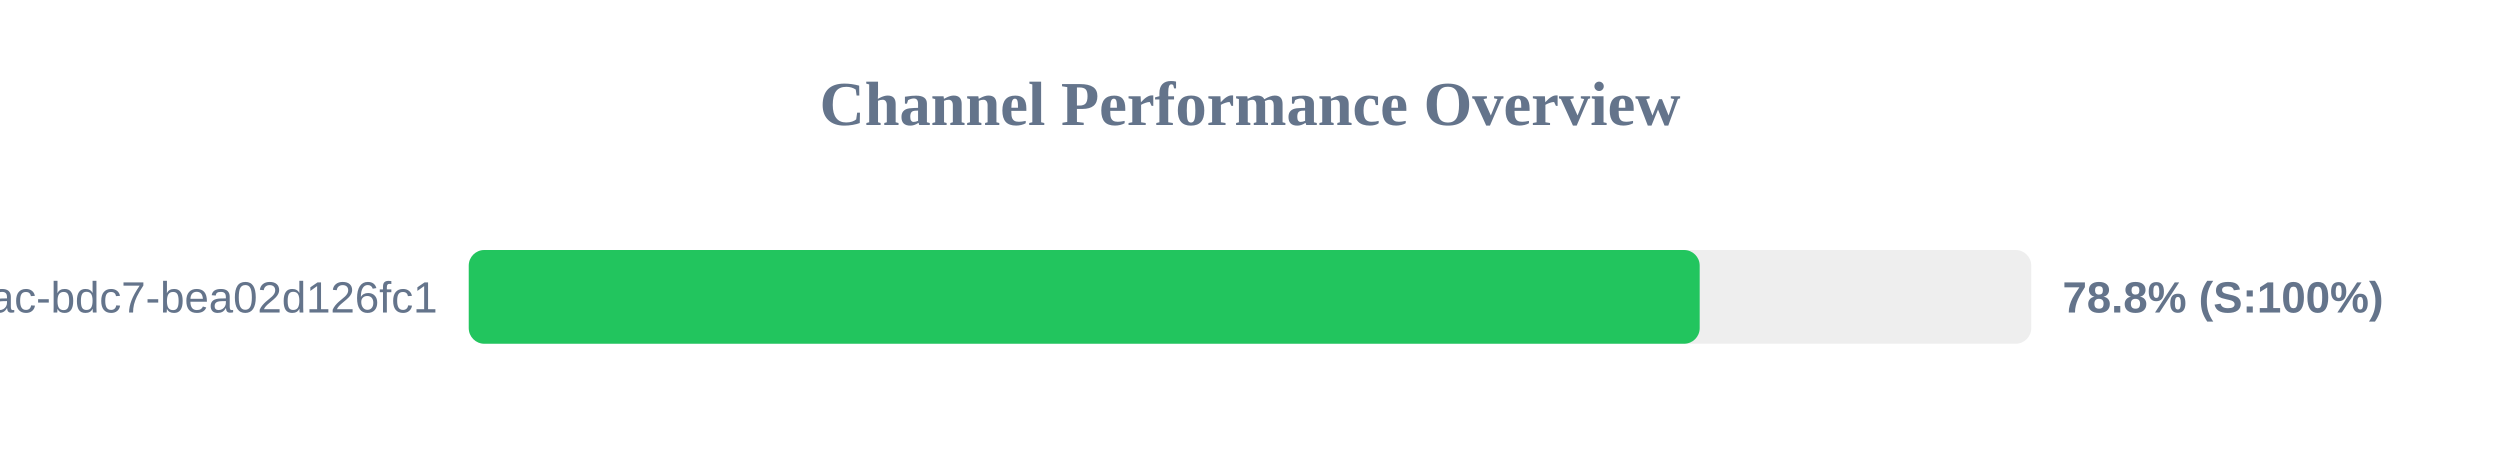
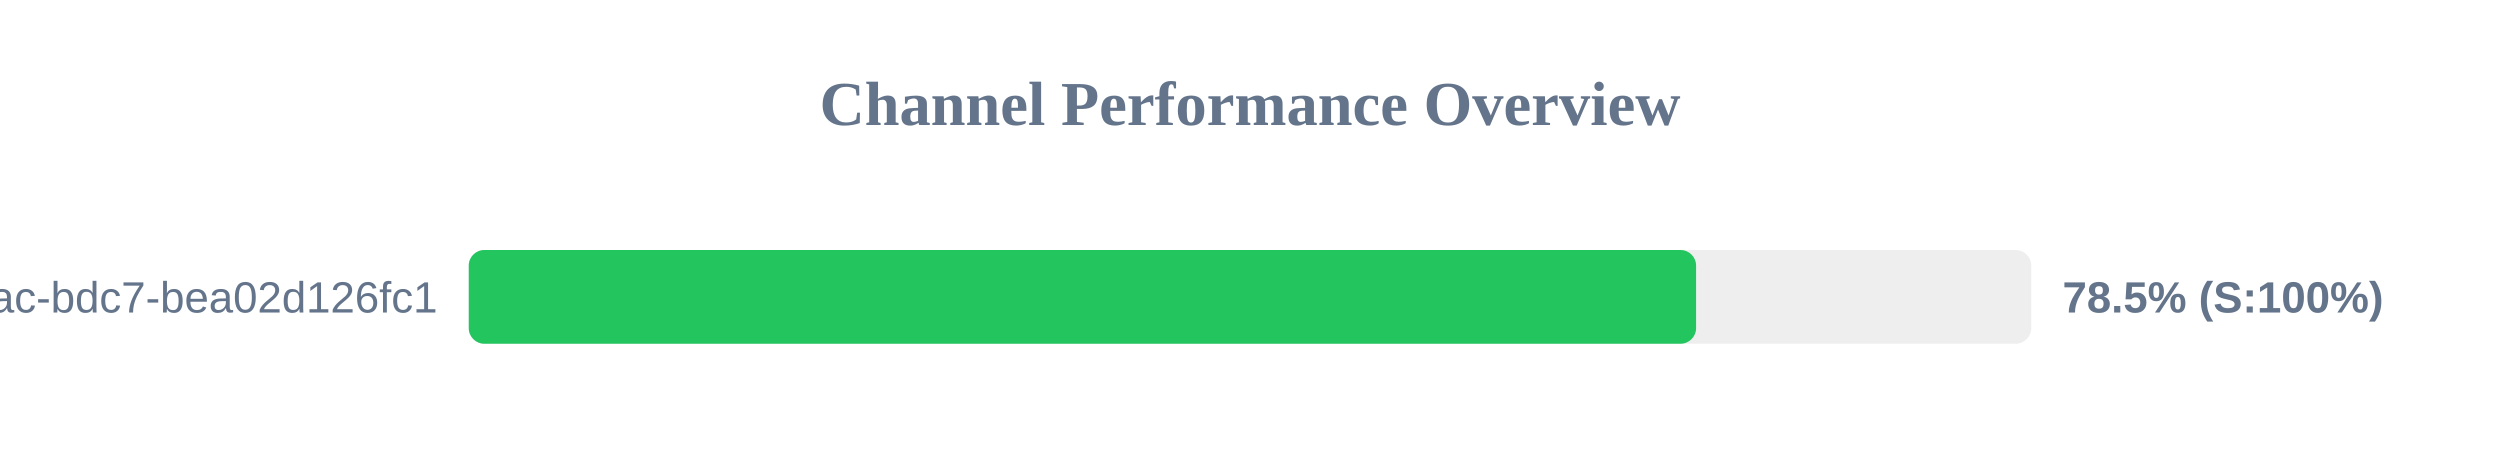
<svg xmlns="http://www.w3.org/2000/svg" width="800" height="150" version="1.1">
  <style>
        .row { font: 14px Arial; fill: #64748b; }
        .score { font: bold 14px Arial; fill: #64748b; }
    </style>
  <text x="400" y="40" text-anchor="middle" font-size="20px" font-weight="bold" fill="#64748b">Channel Performance Overview</text>
  <rect x="150" y="80" width="500" height="30" fill="#eee" rx="5" />
-   <rect x="150" y="80" width="393.9" height="30" fill="#22c55e" rx="5" />
+   <rect x="150" y="80" width="392.75" height="30" fill="#22c55e" rx="5" />
  <text x="140" y="100" text-anchor="end" class="row">?uuid=e31ad3e6-e341-42ac-bdc7-bea02d126fc1</text>
-   <text x="660" y="100" text-anchor="start" class="score">78.8% (S:100%)</text>
+   <text x="660" y="100" text-anchor="start" class="score">78.5% (S:100%)</text>
</svg>
